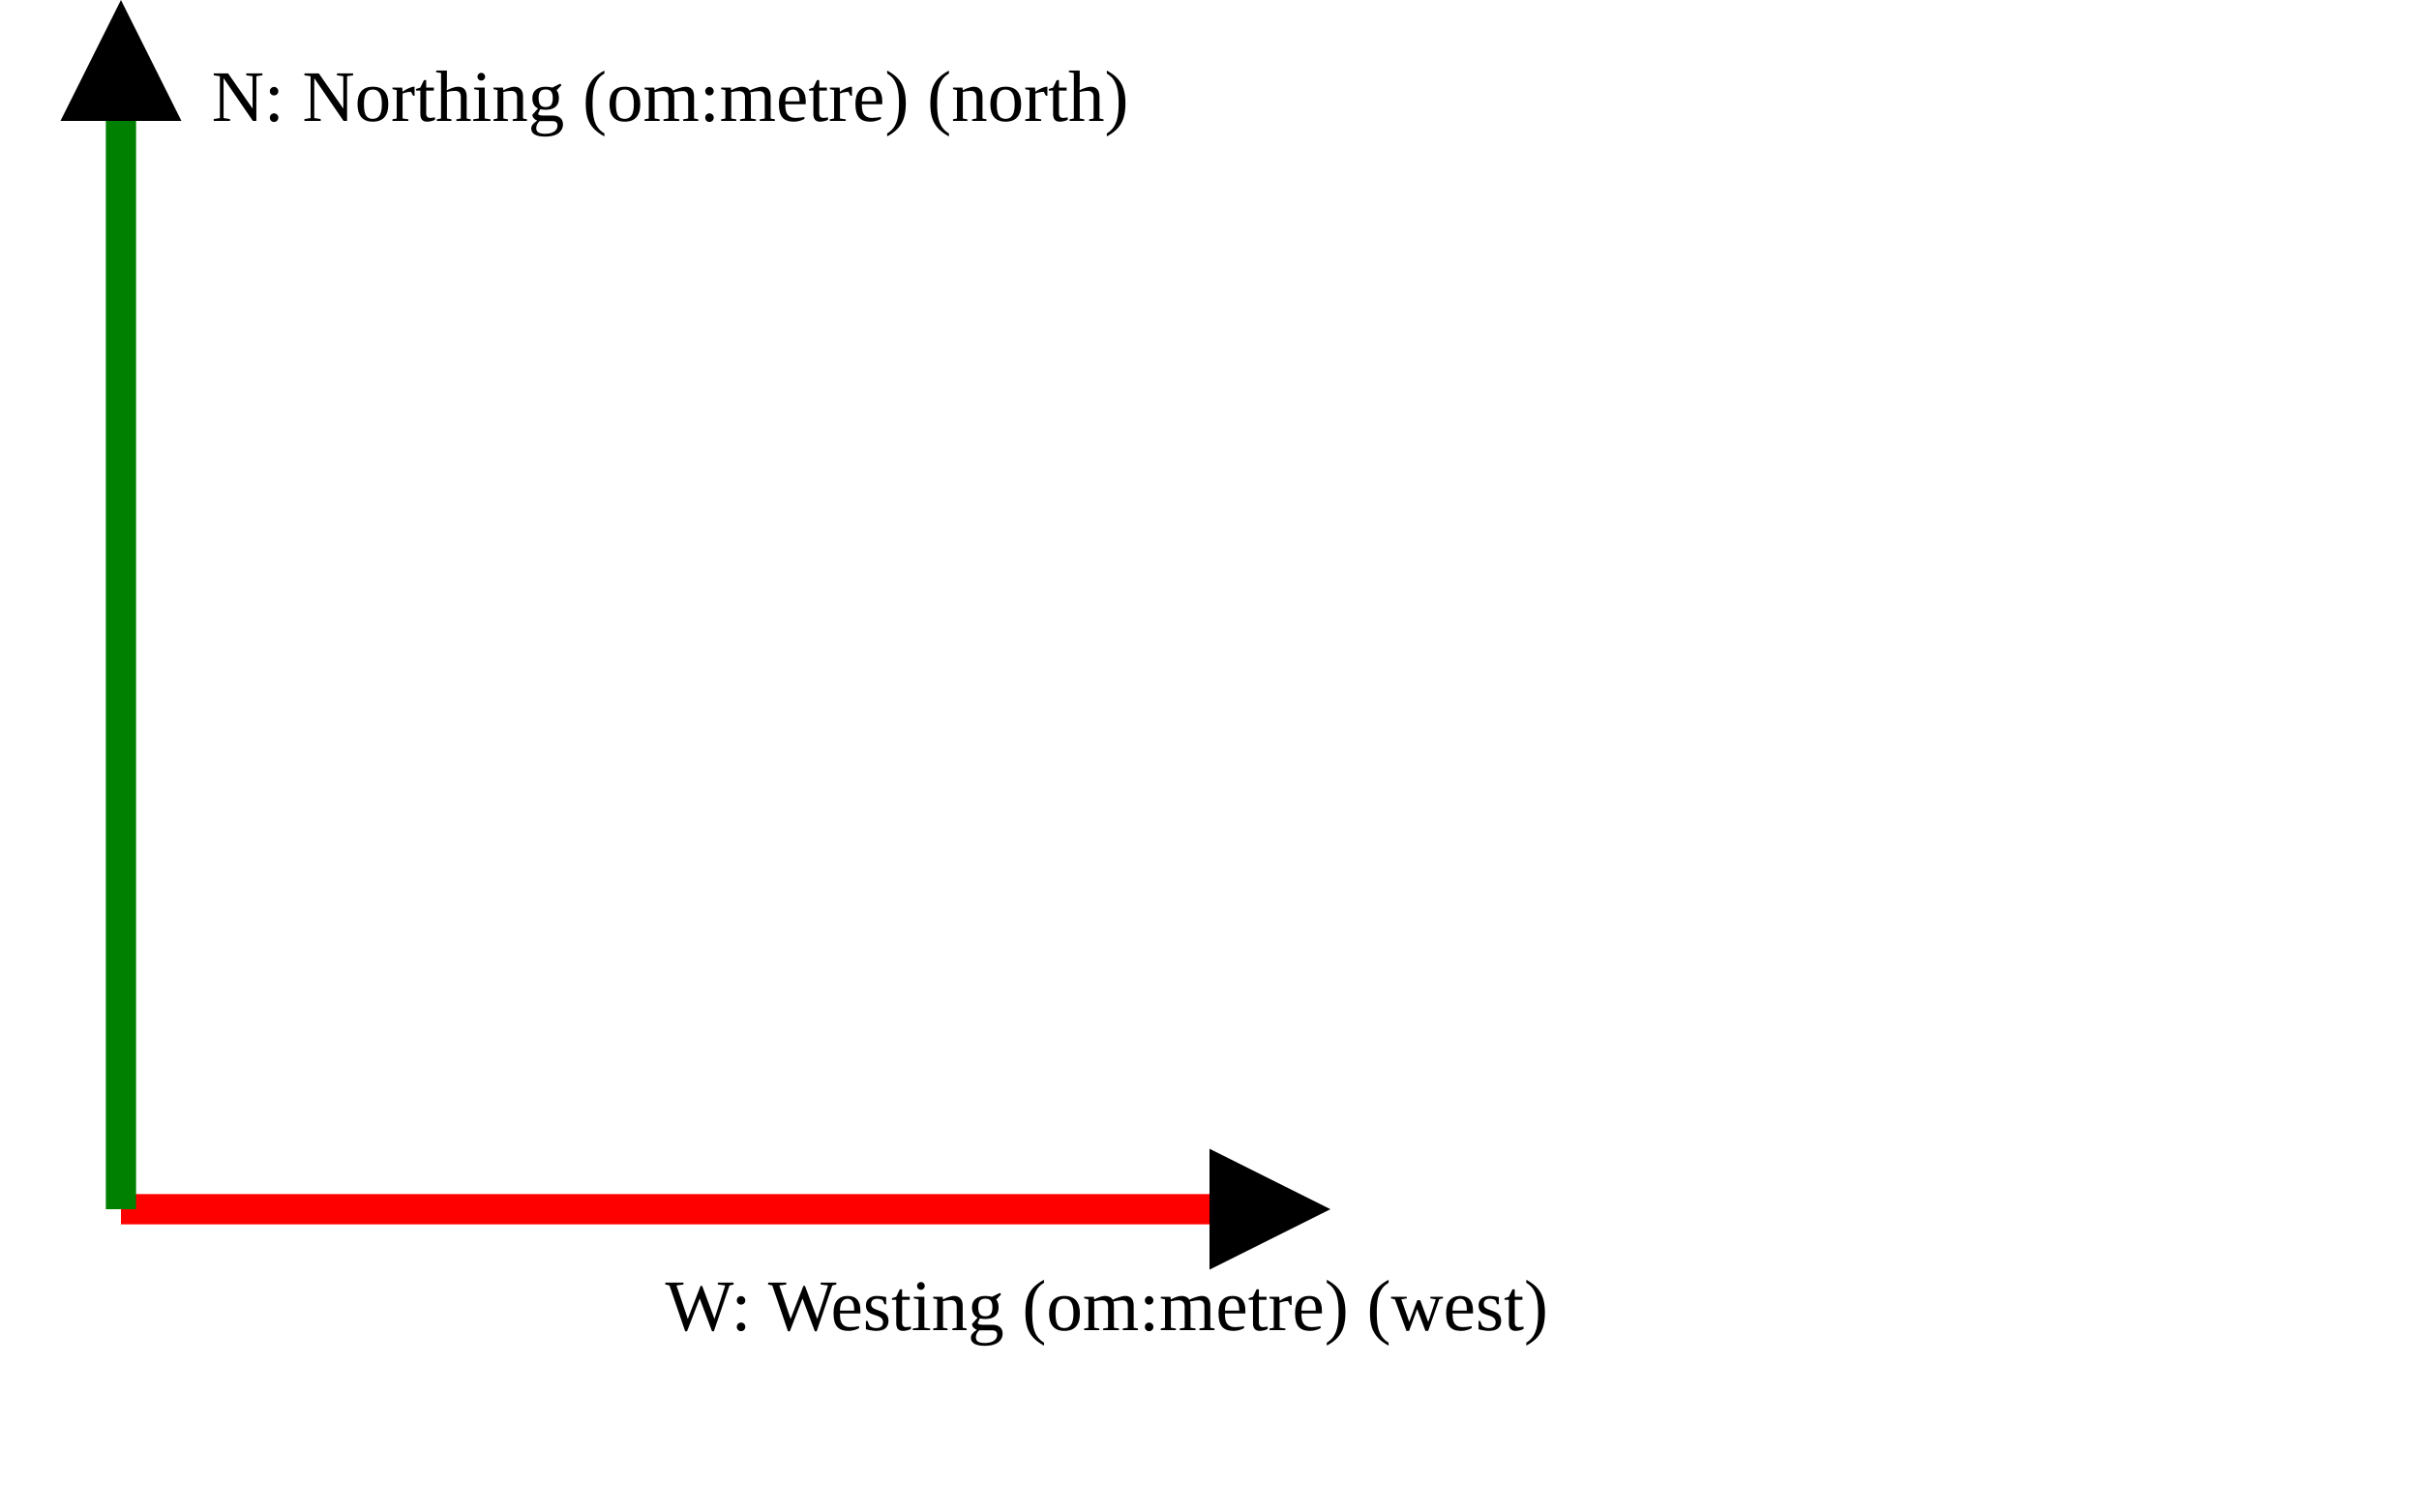
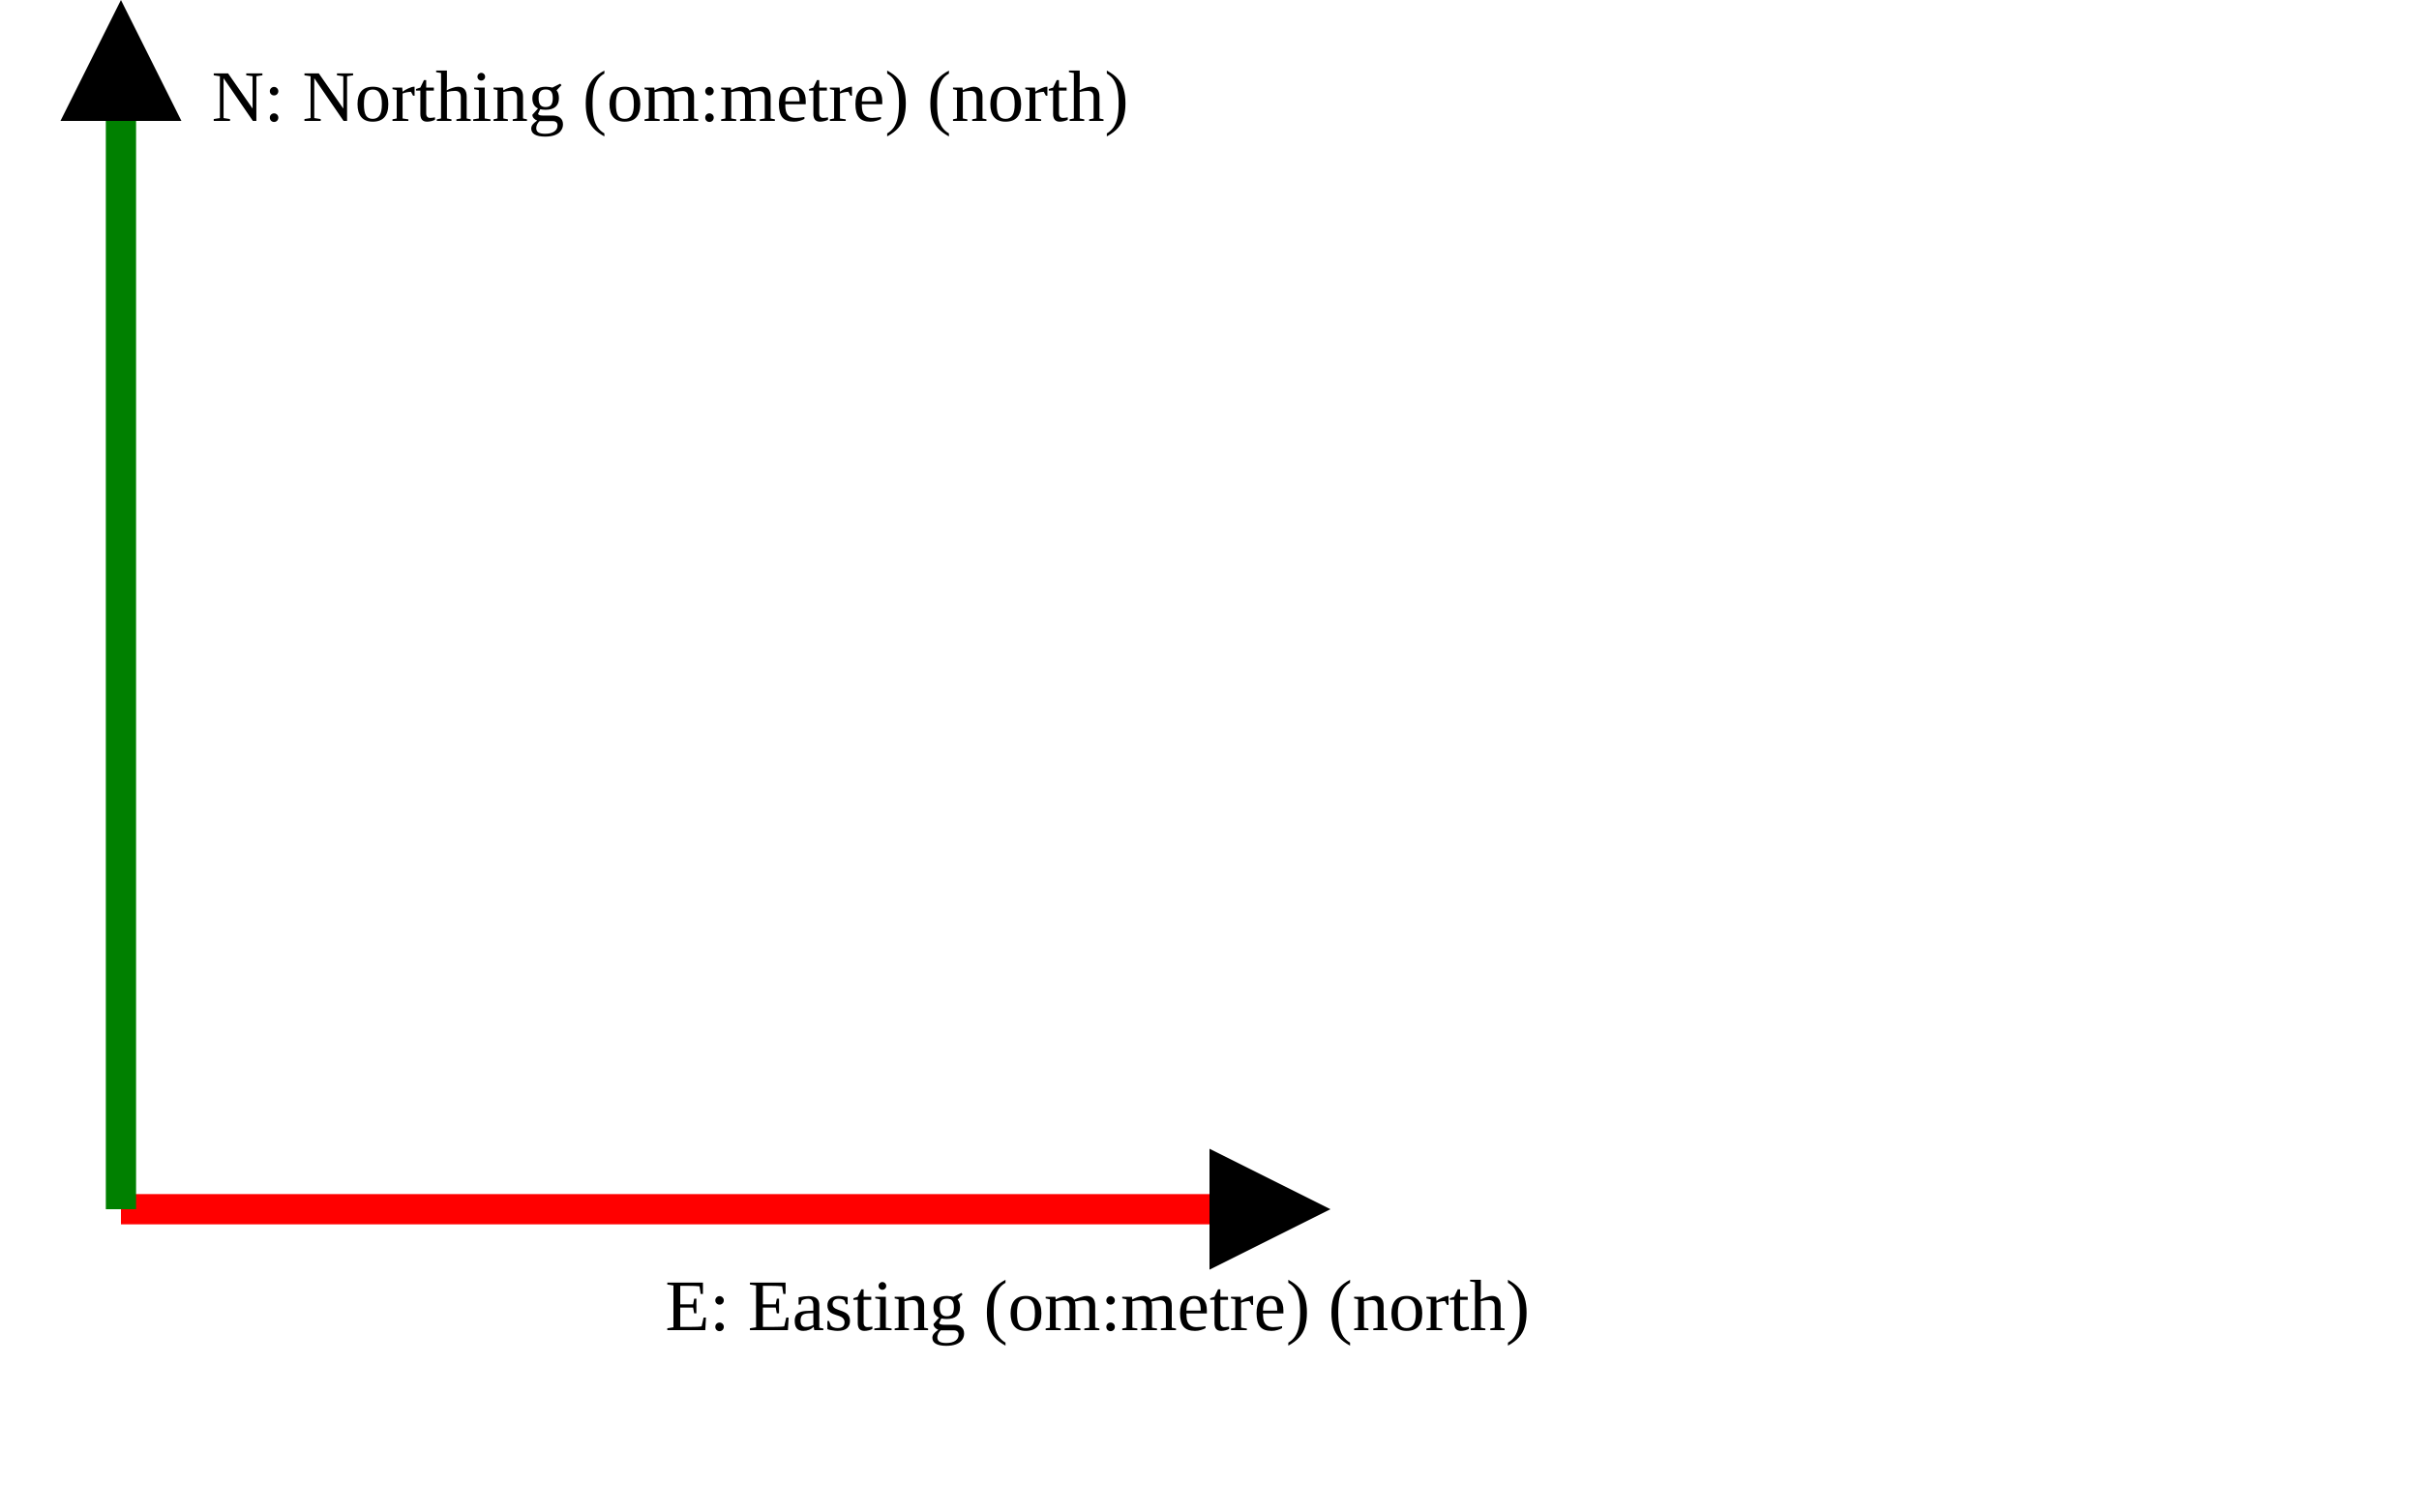
<svg xmlns="http://www.w3.org/2000/svg" version="1.1" width="400" height="250" viewbox="0 0 375 220">
  <defs>
    <marker id="arrowhead" markerWidth="10" markerHeight="7" refX="0" refY="2" orient="auto">
      <polygon points="0 0, 4 2, 0 4" />
    </marker>
  </defs>
  <line x1="20" y1="200" x2="200" y2="200" stroke="red" stroke-width="5" marker-end="url(#arrowhead)" />
-   <text x="110" y="220" class="small">W: Westing (om:metre) (west)</text>
+   <text x="110" y="220" class="small">E: Easting (om:metre) (north)</text>
  <line x1="20" y1="200" x2="20" y2="20" stroke="green" stroke-width="5" marker-end="url(#arrowhead)" />
  <text x="35" y="20" class="small">N: Northing (om:metre) (north)</text>
</svg>
